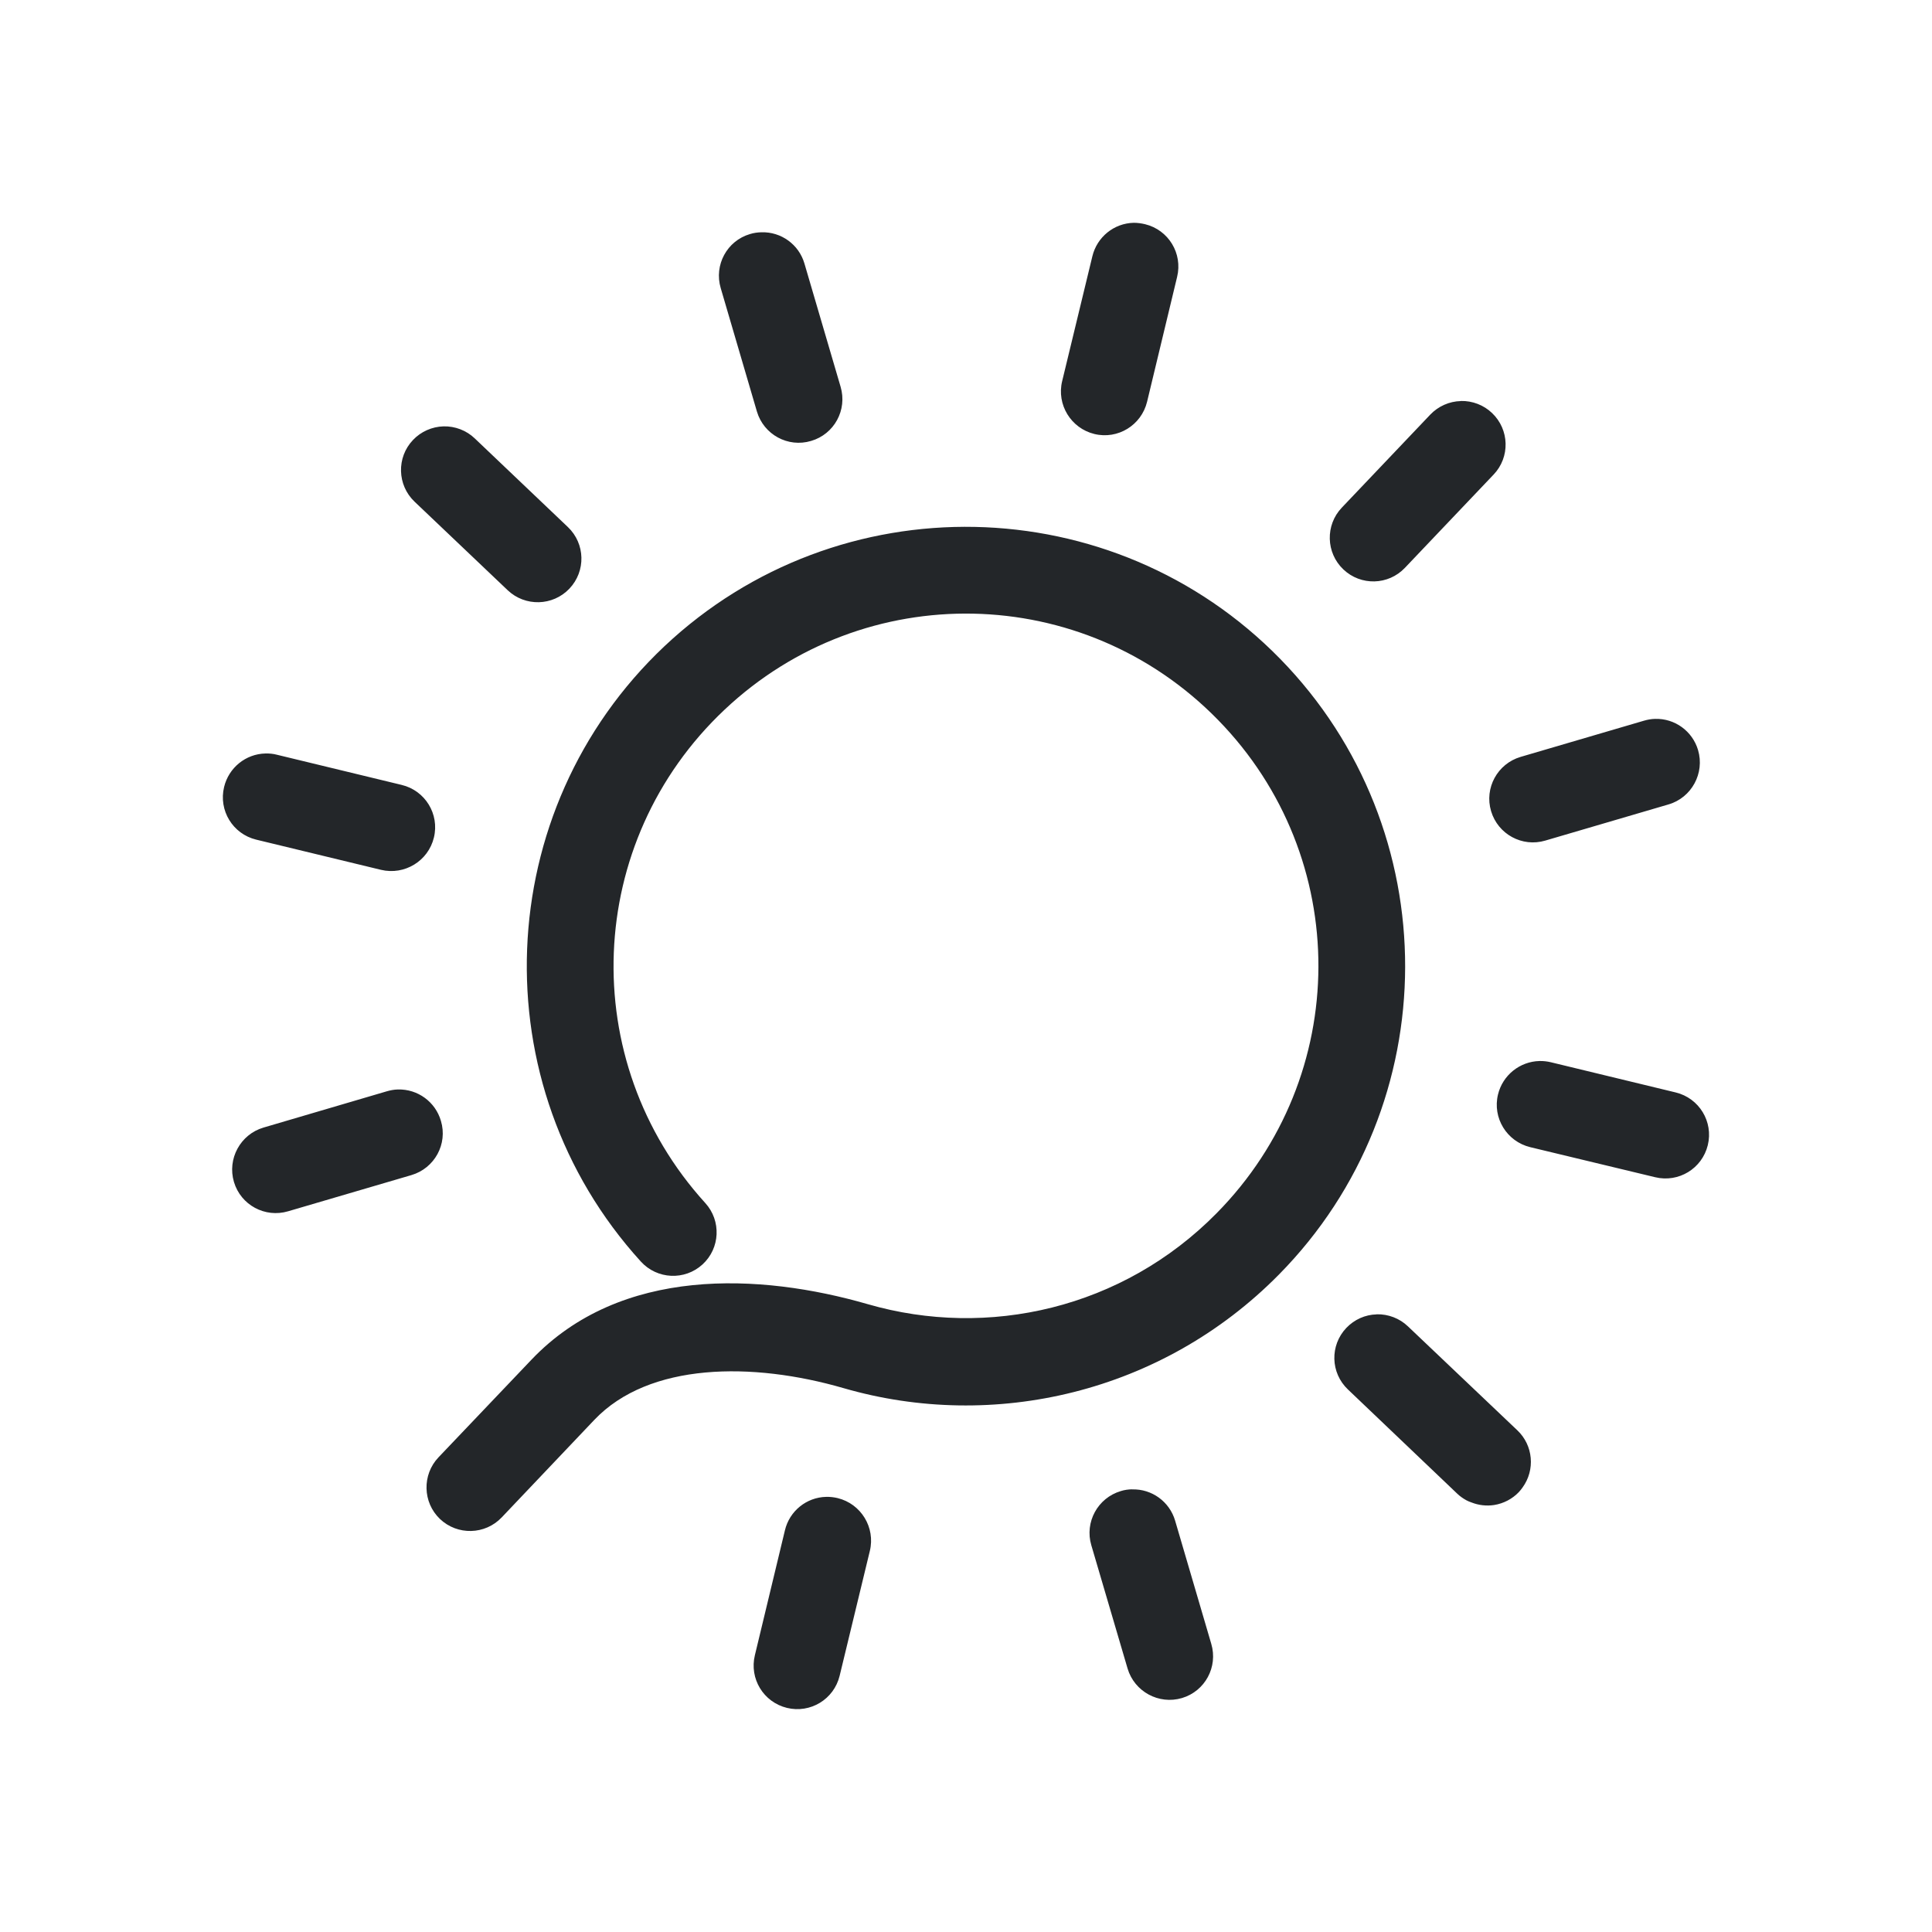
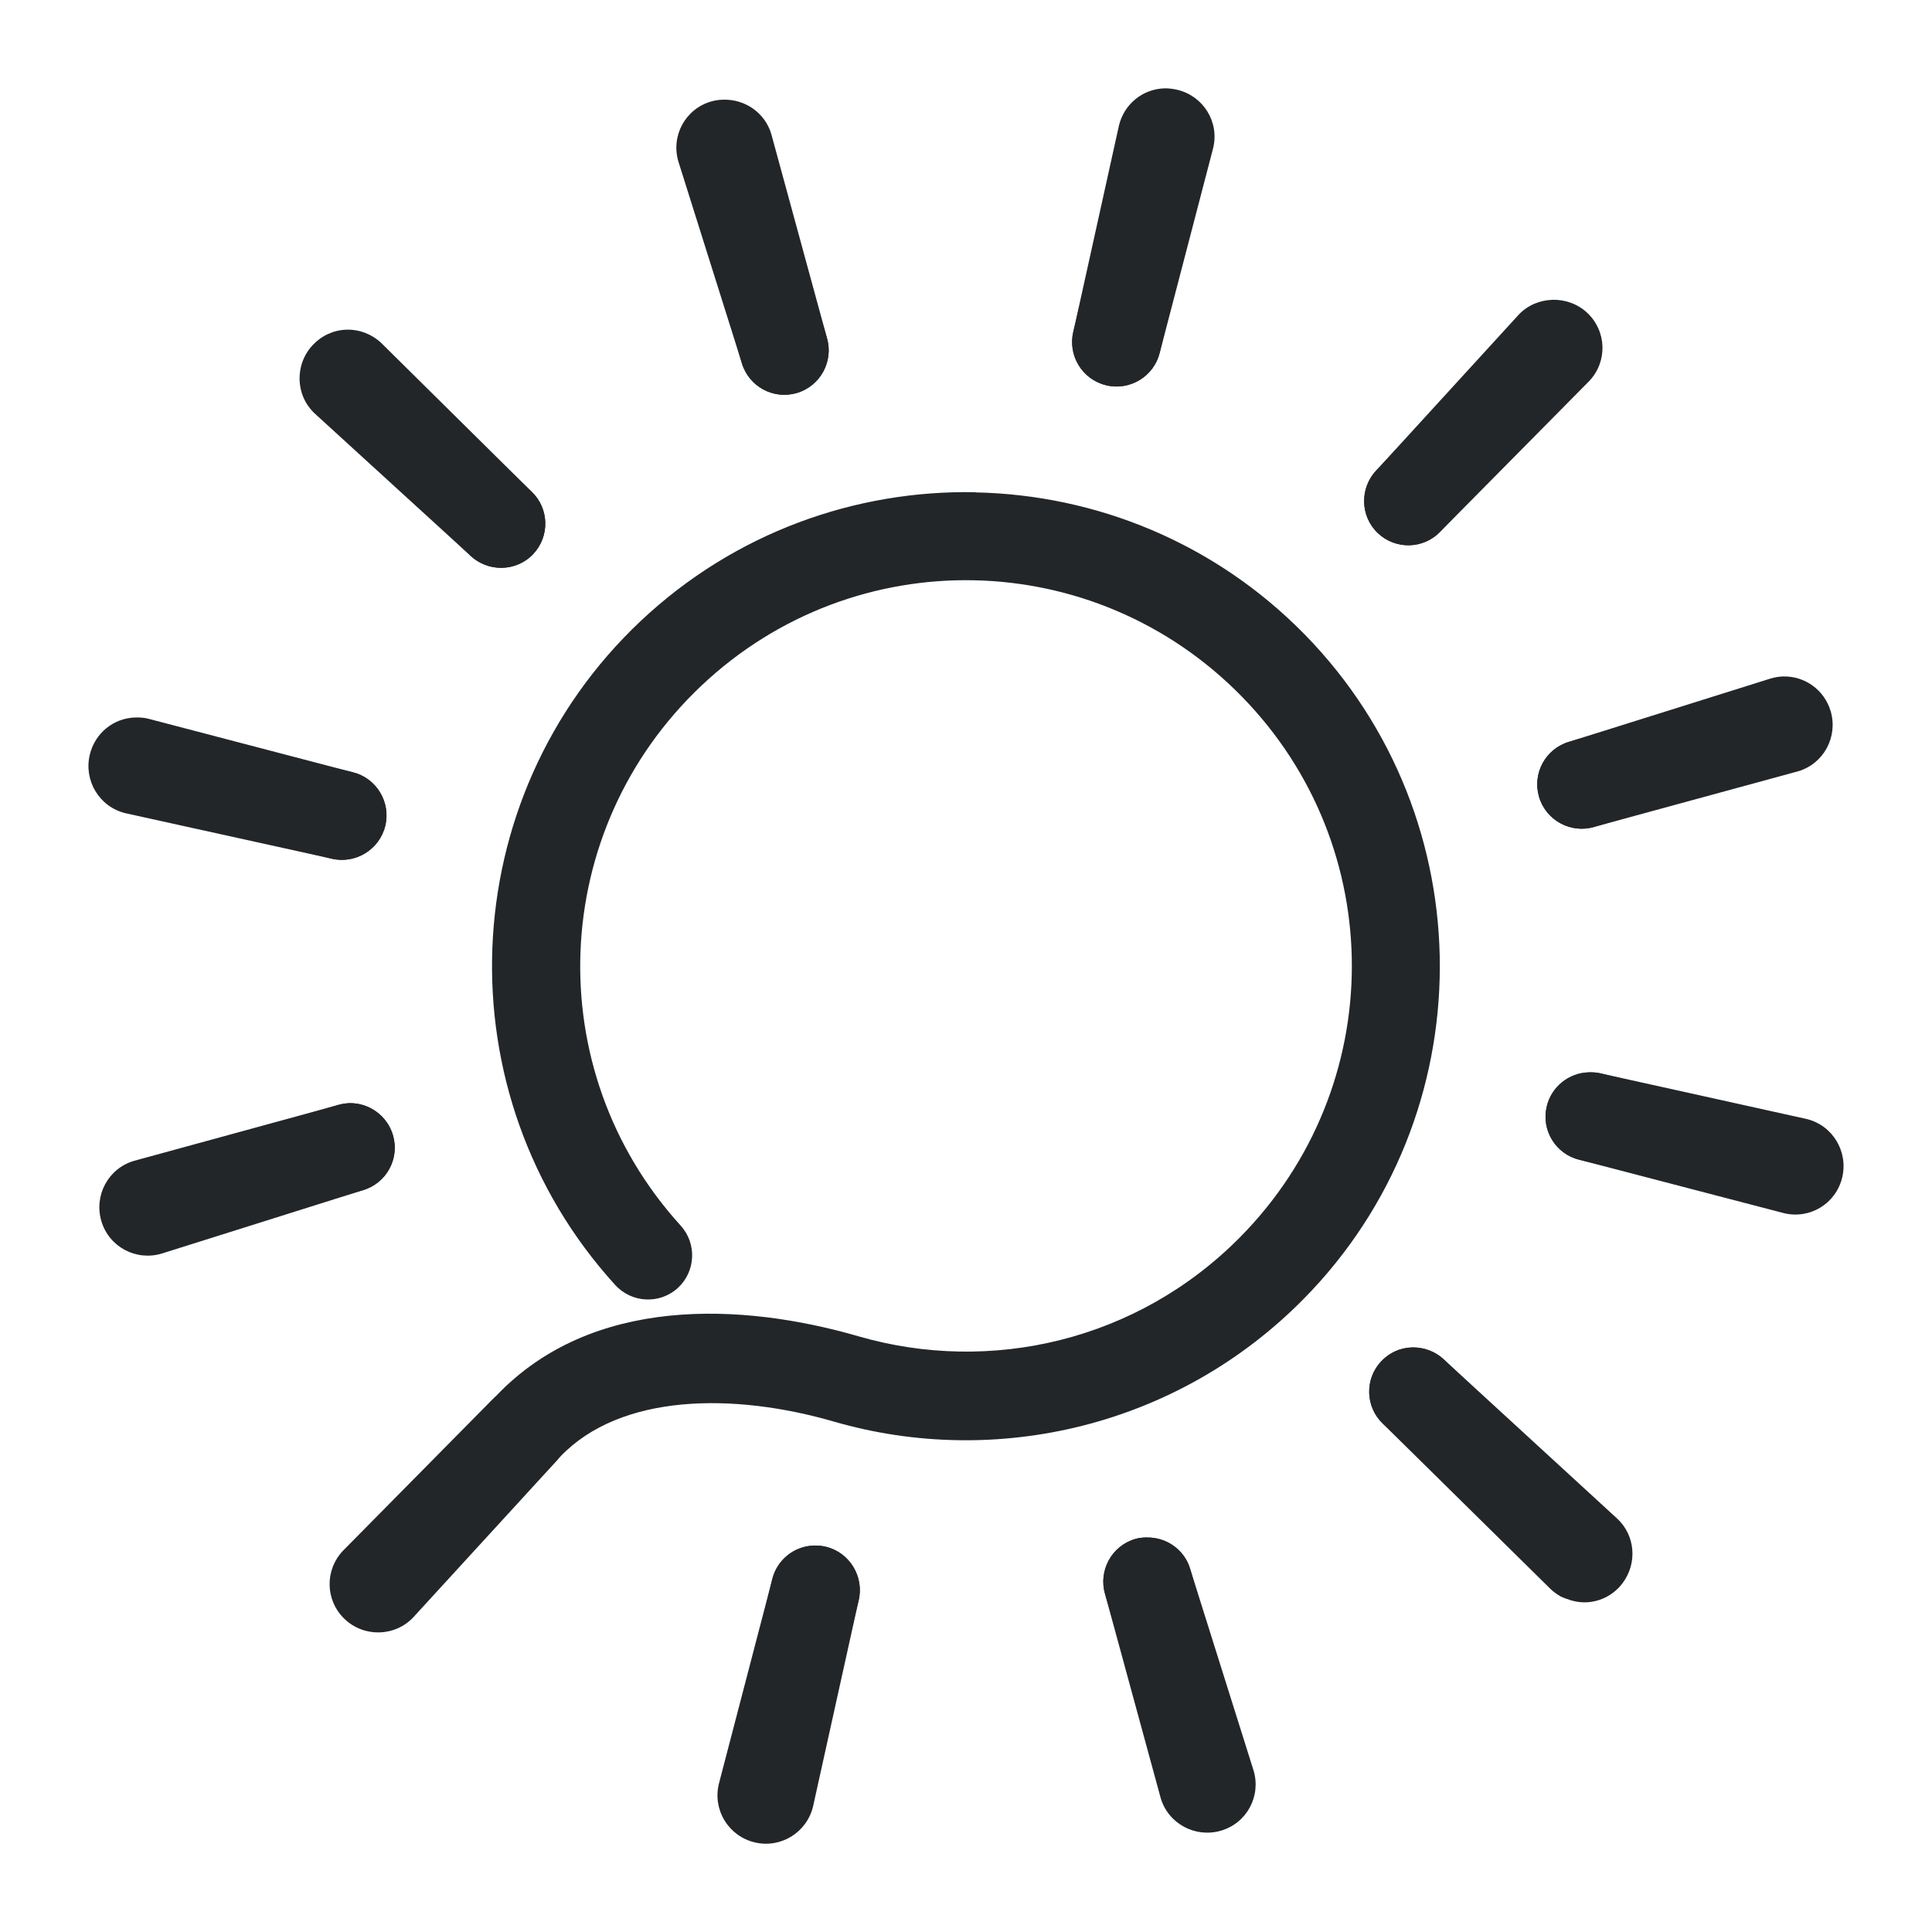
- <svg xmlns="http://www.w3.org/2000/svg" height="22" width="22" version="1.1" id="svg1">
+ <svg height="22" width="22" version="1.1" id="svg1">
  <defs id="defs1">
    <style type="text/css" id="current-color-scheme">
            .ColorScheme-Text {
                color:#232629;
            }
        </style>
  </defs>
-   <path id="path29" style="fill:currentColor" class="ColorScheme-Text" d="m 12.91,2.537 c -0.225,0.005 -0.418,0.162 -0.471,0.381 l -0.344,1.422 c -0.065,0.267 0.1,0.537 0.367,0.602 0.267,0.065 0.535,-0.1 0.6,-0.367 l 0.342,-1.422 c 0.065,-0.267 -0.098,-0.535 -0.365,-0.6 -0.042,-0.01 -0.086,-0.016 -0.129,-0.016 z M 8.67,2.645 c -0.043,0.001 -0.087,0.007 -0.129,0.02 C 8.278,2.742 8.129,3.018 8.207,3.281 L 8.619,4.686 C 8.697,4.949 8.973,5.1 9.236,5.021 9.5,4.944 9.65,4.668 9.572,4.404 L 9.16,3 C 9.097,2.784 8.895,2.638 8.67,2.645 Z m 7.965,1.922 c -0.132,0.003 -0.257,0.059 -0.348,0.154 L 15.279,5.781 c -0.189,0.199 -0.181,0.514 0.018,0.703 0.199,0.189 0.512,0.181 0.701,-0.018 l 1.01,-1.062 C 17.197,5.206 17.189,4.892 16.99,4.703 16.895,4.612 16.766,4.563 16.635,4.566 Z M 5.051,4.855 C 4.919,4.859 4.794,4.914 4.703,5.01 4.514,5.208 4.522,5.524 4.721,5.713 L 5.781,6.721 C 5.98,6.91 6.295,6.902 6.484,6.703 6.673,6.504 6.665,6.191 6.467,6.002 L 5.406,4.992 C 5.311,4.901 5.182,4.852 5.051,4.855 Z M 11.102,6 C 9.834,5.974 8.557,6.426 7.566,7.359 5.586,9.227 5.466,12.351 7.297,14.365 7.482,14.569 7.797,14.584 8,14.398 8.201,14.214 8.215,13.901 8.031,13.699 6.557,12.077 6.655,9.586 8.25,8.082 c 1.595,-1.504 4.087,-1.452 5.619,0.115 1.532,1.567 1.524,4.059 -0.016,5.619 -1.071,1.086 -2.602,1.431 -3.971,1.035 C 8.657,14.497 7.067,14.416 6.051,15.484 L 4.994,16.594 c -0.189,0.198 -0.182,0.514 0.016,0.703 0.199,0.189 0.514,0.181 0.703,-0.018 l 1.055,-1.111 c 0.623,-0.655 1.8,-0.662 2.838,-0.361 1.708,0.495 3.626,0.056 4.957,-1.293 1.912,-1.938 1.917,-5.065 0.014,-7.012 C 13.625,6.529 12.369,6.026 11.102,6 Z m 7.744,2.186 c -0.043,0.001 -0.086,0.009 -0.127,0.021 l -1.404,0.412 c -0.263,0.078 -0.414,0.354 -0.336,0.617 0.078,0.263 0.354,0.414 0.617,0.336 L 19,9.16 C 19.263,9.083 19.414,8.804 19.336,8.541 19.272,8.325 19.071,8.179 18.846,8.186 Z M 3.023,8.58 c -0.225,0.005 -0.418,0.162 -0.471,0.381 -0.065,0.267 0.098,0.535 0.365,0.6 l 1.422,0.344 C 4.607,9.969 4.877,9.804 4.941,9.537 5.006,9.27 4.841,9.002 4.574,8.938 L 3.152,8.594 C 3.11,8.583 3.067,8.579 3.023,8.58 Z M 17.531,12.082 c -0.225,0.005 -0.42,0.162 -0.473,0.381 -0.065,0.267 0.1,0.535 0.367,0.6 l 1.422,0.342 c 0.267,0.065 0.535,-0.098 0.6,-0.365 0.065,-0.267 -0.098,-0.535 -0.365,-0.6 l -1.422,-0.344 c -0.042,-0.01 -0.086,-0.015 -0.129,-0.014 z m -13,0.324 c -0.043,0.001 -0.086,0.009 -0.127,0.021 L 3,12.84 c -0.263,0.078 -0.414,0.356 -0.336,0.619 0.078,0.263 0.354,0.412 0.617,0.334 l 1.404,-0.412 C 4.949,13.303 5.1,13.027 5.021,12.764 4.958,12.547 4.757,12.4 4.531,12.406 Z m 11.146,2.561 c -0.132,0.003 -0.255,0.059 -0.346,0.154 -0.189,0.199 -0.181,0.512 0.018,0.701 l 1.244,1.186 c 0.031,0.03 0.067,0.055 0.105,0.076 0.019,0.01 0.038,0.018 0.059,0.025 0.081,0.032 0.17,0.042 0.256,0.029 0.108,-0.017 0.208,-0.069 0.283,-0.148 0.015,-0.016 0.028,-0.033 0.041,-0.051 0.147,-0.201 0.122,-0.481 -0.059,-0.652 l -1.246,-1.184 c -0.095,-0.091 -0.224,-0.14 -0.355,-0.137 z m -2.787,1.992 c -0.043,0.001 -0.086,0.007 -0.127,0.02 -0.263,0.078 -0.414,0.354 -0.336,0.617 L 12.84,19 c 0.078,0.263 0.356,0.414 0.619,0.336 0.263,-0.078 0.412,-0.354 0.334,-0.617 l -0.412,-1.404 c -0.064,-0.216 -0.265,-0.362 -0.49,-0.355 z m -3.482,0.086 C 9.183,17.05 8.99,17.207 8.938,17.426 l -0.342,1.422 c -0.065,0.267 0.098,0.535 0.365,0.6 0.267,0.065 0.535,-0.098 0.6,-0.365 l 0.344,-1.422 c 0.065,-0.267 -0.1,-0.537 -0.367,-0.602 -0.042,-0.01 -0.086,-0.015 -0.129,-0.014 z" />
+   <path id="path29" style="fill:currentColor" class="ColorScheme-Text" d="m 13.074,1.844 c -0.229,0.005 -0.425,0.164 -0.479,0.387 l -0.373,1.545 c -0.066,0.271 0.102,0.546 0.373,0.611 0.271,0.066 0.546,-0.102 0.611,-0.373 L 13.578,2.469 c 0.066,-0.271 -0.1,-0.544 -0.371,-0.609 -0.043,-0.011 -0.09,-0.016 -0.133,-0.016 z M 8.469,1.961 c -0.044,0.001 -0.088,0.007 -0.129,0.02 C 8.072,2.059 7.92,2.34 8,2.607 L 8.447,4.133 C 8.526,4.401 8.807,4.554 9.074,4.475 9.342,4.396 9.495,4.113 9.416,3.846 L 8.969,2.32 C 8.904,2.101 8.699,1.956 8.471,1.961 Z m 8.65,2.088 c -0.134,0.003 -0.26,0.058 -0.352,0.154 l -1.094,1.152 c -0.192,0.202 -0.186,0.523 0.016,0.715 0.202,0.192 0.521,0.184 0.713,-0.018 L 17.5,4.898 C 17.692,4.696 17.685,4.38 17.482,4.188 17.386,4.095 17.253,4.046 17.119,4.049 Z m -12.58,0.312 C 4.405,4.365 4.28,4.421 4.188,4.518 3.995,4.72 4.001,5.04 4.203,5.232 l 1.152,1.094 C 5.557,6.518 5.878,6.512 6.07,6.311 6.262,6.109 6.255,5.79 6.053,5.598 L 4.9,4.5 C 4.803,4.408 4.673,4.358 4.539,4.361 Z M 11.109,5.605 C 9.742,5.578 8.364,6.065 7.295,7.072 5.157,9.088 5.028,12.457 7.004,14.631 7.192,14.838 7.512,14.855 7.719,14.666 7.923,14.478 7.937,14.16 7.75,13.955 6.136,12.18 6.245,9.451 7.99,7.805 9.736,6.159 12.463,6.216 14.141,7.932 15.818,9.647 15.81,12.376 14.125,14.084 12.952,15.273 11.276,15.651 9.777,15.217 8.453,14.833 6.741,14.748 5.65,15.895 l -1.148,1.205 c -0.193,0.201 -0.186,0.522 0.016,0.715 0.202,0.192 0.523,0.184 0.715,-0.018 L 6.377,16.59 C 7.068,15.863 8.362,15.859 9.496,16.188 c 1.844,0.534 3.912,0.059 5.348,-1.396 2.063,-2.091 2.069,-5.464 0.016,-7.564 -1.027,-1.05 -2.383,-1.593 -3.75,-1.621 z m 8.412,2.373 C 19.479,7.98 19.434,7.987 19.393,8 l -1.525,0.447 c -0.268,0.079 -0.421,0.359 -0.342,0.627 0.079,0.268 0.361,0.421 0.629,0.342 L 19.68,8.969 c 0.268,-0.079 0.419,-0.361 0.34,-0.629 -0.064,-0.219 -0.268,-0.367 -0.496,-0.361 z M 2.336,8.406 C 2.107,8.411 1.913,8.57 1.859,8.793 1.793,9.064 1.959,9.339 2.23,9.404 L 3.773,9.777 C 4.045,9.843 4.321,9.676 4.387,9.404 4.453,9.133 4.285,8.858 4.014,8.793 L 2.469,8.42 C 2.426,8.409 2.38,8.405 2.336,8.406 Z M 18.094,12.211 c -0.229,0.005 -0.427,0.164 -0.48,0.387 -0.066,0.271 0.101,0.544 0.373,0.609 l 1.545,0.371 c 0.271,0.066 0.544,-0.1 0.609,-0.371 0.066,-0.271 -0.1,-0.546 -0.371,-0.611 l -1.543,-0.373 c -0.042,-0.01 -0.088,-0.013 -0.133,-0.012 z M 3.975,12.562 c -0.043,0.002 -0.087,0.009 -0.129,0.021 L 2.32,13.031 C 2.053,13.11 1.901,13.392 1.98,13.66 2.059,13.928 2.34,14.08 2.607,14 l 1.525,-0.447 c 0.268,-0.079 0.421,-0.359 0.342,-0.627 C 4.41,12.707 4.205,12.557 3.977,12.562 Z m 12.105,2.781 c -0.134,0.003 -0.257,0.059 -0.35,0.156 -0.192,0.202 -0.184,0.521 0.018,0.713 L 17.1,17.5 c 0.031,0.03 0.067,0.055 0.105,0.076 0.019,0.01 0.039,0.018 0.061,0.025 a 0.035,0.035 0 0 1 0.002,0 c 0.083,0.032 0.171,0.044 0.258,0.031 0.11,-0.017 0.21,-0.069 0.287,-0.15 0.015,-0.015 0.03,-0.035 0.043,-0.053 0.149,-0.205 0.125,-0.488 -0.059,-0.662 l -1.354,-1.285 c -0.097,-0.092 -0.23,-0.142 -0.363,-0.139 z m -3.027,2.164 c -0.044,0.001 -0.087,0.005 -0.127,0.018 -0.268,0.079 -0.421,0.361 -0.342,0.629 l 0.447,1.525 c 0.079,0.268 0.361,0.419 0.629,0.34 0.268,-0.079 0.419,-0.359 0.34,-0.627 l -0.447,-1.525 c -0.064,-0.219 -0.27,-0.365 -0.498,-0.359 z m -3.781,0.092 c -0.229,0.005 -0.425,0.164 -0.479,0.387 L 8.422,19.531 c -0.066,0.271 0.1,0.544 0.371,0.609 0.271,0.066 0.546,-0.1 0.611,-0.371 l 0.373,-1.543 c 0.066,-0.271 -0.102,-0.548 -0.373,-0.613 -0.043,-0.01 -0.089,-0.015 -0.133,-0.014 z" />
+   <path id="path1" style="fill:currentColor" class="ColorScheme-Text" d="M 13.264 1.006 C 13.014 1.011 12.801 1.185 12.742 1.428 L 12.223 3.775 C 12.157 4.047 12.324 4.321 12.596 4.387 C 12.867 4.453 13.142 4.285 13.207 4.014 L 13.814 1.688 C 13.887 1.391 13.705 1.095 13.408 1.023 C 13.361 1.012 13.31 1.005 13.264 1.006 z M 8.236 1.135 C 8.189 1.136 8.14 1.143 8.096 1.156 C 7.803 1.242 7.638 1.547 7.725 1.84 L 8.447 4.133 C 8.526 4.401 8.807 4.554 9.074 4.475 C 9.342 4.396 9.495 4.113 9.416 3.846 L 8.783 1.527 C 8.713 1.288 8.488 1.129 8.238 1.135 L 8.236 1.135 z M 17.68 3.414 C 17.534 3.418 17.395 3.476 17.295 3.582 L 15.674 5.355 C 15.482 5.557 15.488 5.878 15.689 6.07 C 15.891 6.262 16.21 6.255 16.402 6.053 L 18.096 4.34 C 18.306 4.119 18.297 3.774 18.076 3.564 C 17.971 3.464 17.826 3.41 17.68 3.414 z M 3.947 3.754 C 3.801 3.758 3.665 3.82 3.564 3.926 C 3.355 4.146 3.36 4.495 3.58 4.705 L 5.355 6.326 C 5.557 6.518 5.878 6.512 6.07 6.311 C 6.262 6.109 6.255 5.79 6.053 5.598 L 4.342 3.906 C 4.236 3.806 4.093 3.75 3.947 3.754 z M 20.301 7.703 C 20.254 7.705 20.206 7.713 20.16 7.727 L 17.867 8.447 C 17.599 8.526 17.446 8.807 17.525 9.074 C 17.604 9.342 17.887 9.495 18.154 9.416 L 20.475 8.783 C 20.767 8.697 20.932 8.39 20.846 8.098 C 20.775 7.858 20.554 7.697 20.305 7.703 L 20.301 7.703 z M 1.543 8.17 C 1.293 8.176 1.082 8.348 1.023 8.592 C 0.951 8.888 1.131 9.188 1.428 9.26 L 3.773 9.777 C 4.045 9.843 4.321 9.676 4.387 9.404 C 4.453 9.133 4.285 8.858 4.014 8.793 L 1.688 8.184 C 1.641 8.172 1.591 8.169 1.543 8.17 z M 18.094 12.211 C 17.865 12.216 17.667 12.375 17.613 12.598 C 17.547 12.869 17.715 13.142 17.986 13.207 L 20.312 13.814 C 20.609 13.887 20.905 13.707 20.977 13.41 C 21.049 13.114 20.869 12.814 20.572 12.742 L 18.227 12.223 C 18.185 12.212 18.139 12.21 18.094 12.211 z M 3.975 12.562 C 3.932 12.564 3.888 12.572 3.846 12.584 L 1.525 13.219 C 1.233 13.305 1.068 13.612 1.154 13.904 C 1.24 14.197 1.547 14.362 1.84 14.275 L 4.133 13.553 C 4.401 13.474 4.554 13.193 4.475 12.926 C 4.41 12.707 4.205 12.557 3.977 12.562 L 3.975 12.562 z M 16.08 15.344 C 15.947 15.347 15.823 15.403 15.73 15.5 C 15.538 15.702 15.546 16.021 15.748 16.213 L 17.658 18.096 C 17.692 18.128 17.731 18.156 17.773 18.18 C 17.794 18.19 17.817 18.199 17.84 18.207 L 17.842 18.207 C 17.932 18.242 18.028 18.255 18.123 18.24 C 18.243 18.222 18.352 18.164 18.436 18.076 C 18.452 18.059 18.468 18.039 18.482 18.02 C 18.645 17.796 18.62 17.487 18.42 17.297 L 16.443 15.482 C 16.347 15.39 16.214 15.34 16.08 15.344 z M 5.949 15.789 C 5.82 15.792 5.692 15.846 5.596 15.947 L 3.906 17.658 C 3.696 17.879 3.703 18.225 3.924 18.436 C 4.144 18.646 4.495 18.639 4.705 18.418 L 6.328 16.646 C 6.358 16.616 6.383 16.576 6.404 16.537 C 6.514 16.336 6.477 16.085 6.311 15.928 C 6.21 15.831 6.078 15.786 5.949 15.789 z M 13.053 17.508 C 13.008 17.509 12.966 17.513 12.926 17.525 C 12.658 17.604 12.505 17.887 12.584 18.154 L 13.217 20.475 C 13.303 20.767 13.612 20.932 13.904 20.846 C 14.197 20.76 14.362 20.454 14.275 20.162 L 13.553 17.867 C 13.488 17.648 13.283 17.502 13.055 17.508 L 13.053 17.508 z M 9.271 17.6 C 9.043 17.605 8.846 17.764 8.793 17.986 L 8.186 20.312 C 8.113 20.609 8.295 20.907 8.592 20.979 C 8.888 21.051 9.186 20.869 9.258 20.572 L 9.777 18.227 C 9.843 17.955 9.676 17.679 9.404 17.613 C 9.362 17.603 9.315 17.599 9.271 17.6 z " />
</svg>
